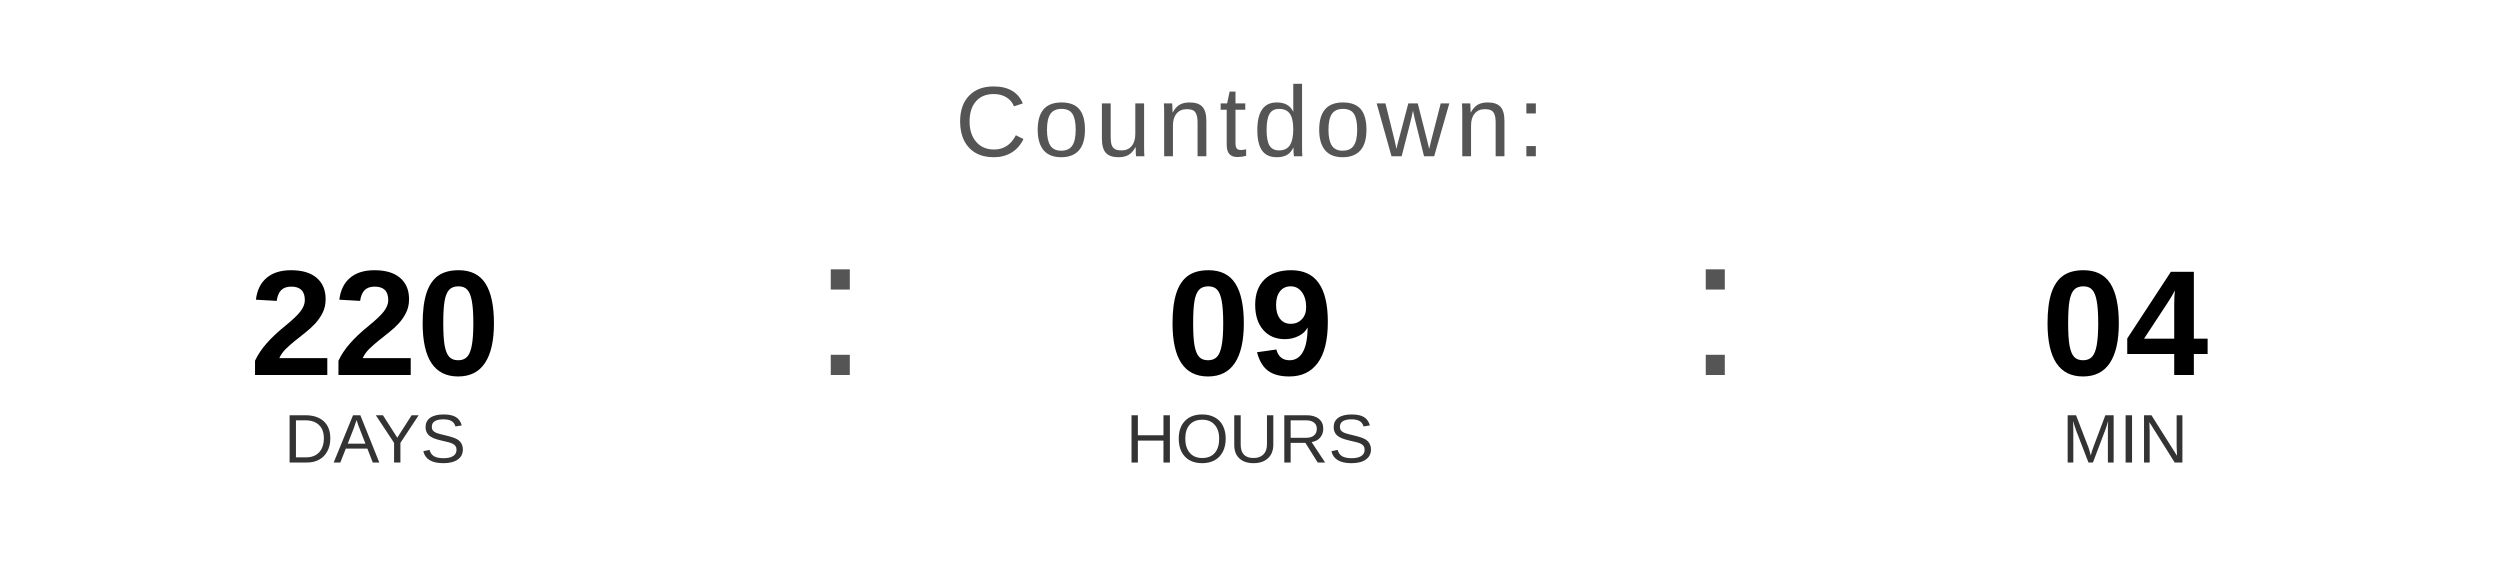
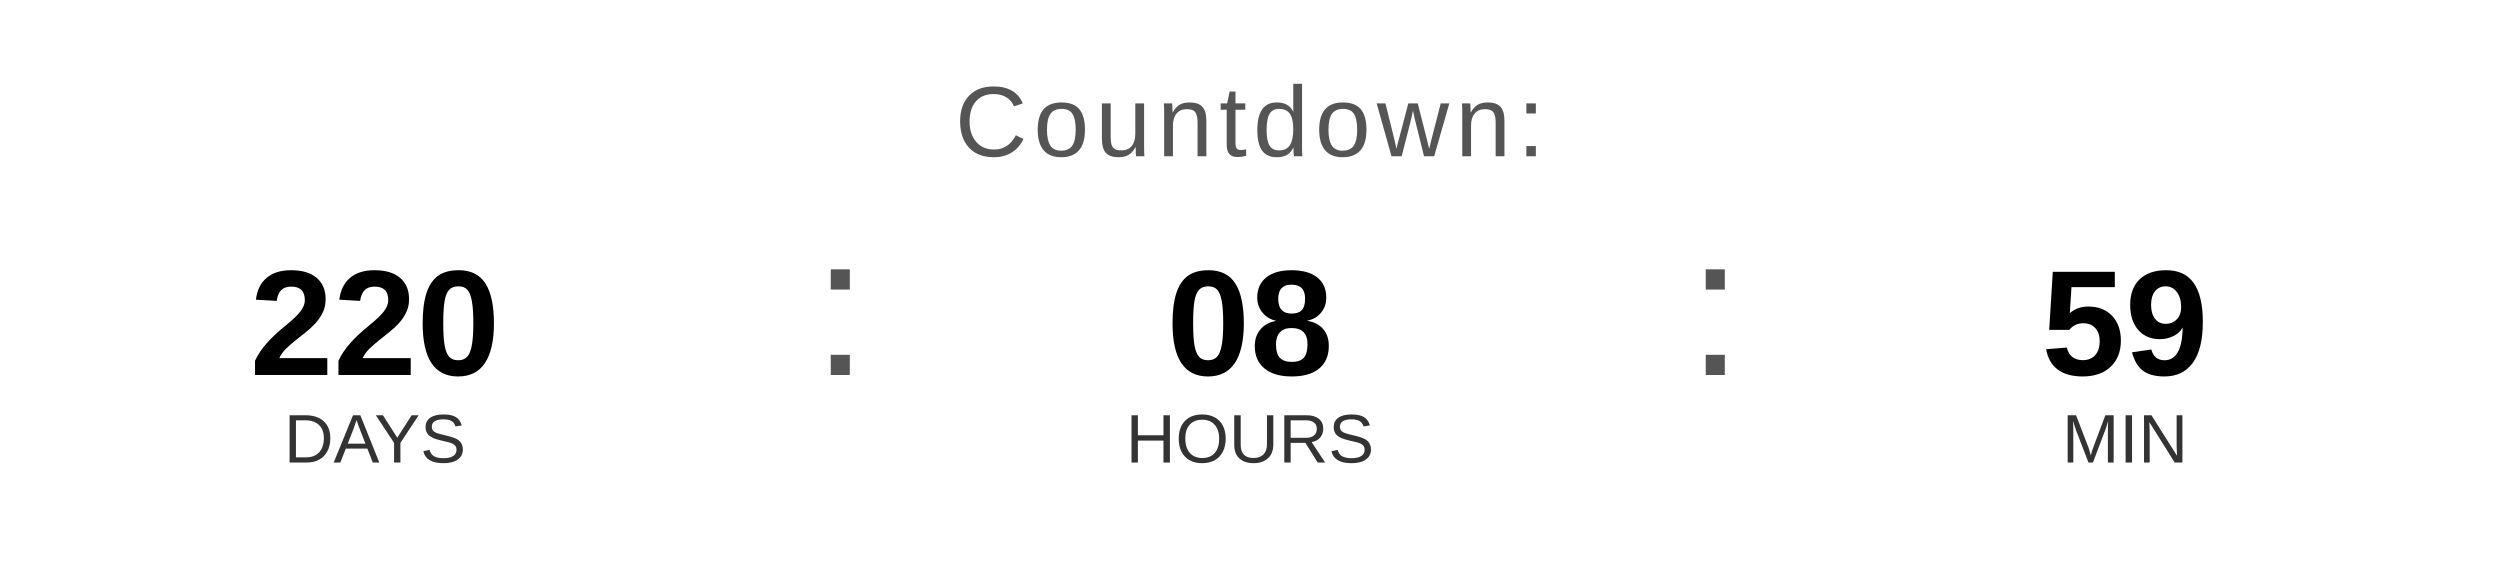
<svg xmlns="http://www.w3.org/2000/svg" width="400" height="90" viewBox="0 0 400 90">
  <text x="200" y="25" font-family="Arial, Helvetica, sans-serif" font-size="16" fill="#555555" text-anchor="middle" letter-spacing="1">
    Countdown:
  </text>
  <text x="60" y="60" font-family="Arial, Helvetica, sans-serif" font-size="24" font-weight="bold" fill="#000000" text-anchor="middle">220</text>
  <text x="60" y="74" font-family="Arial, Helvetica, sans-serif" font-size="11" fill="#333333" text-anchor="middle">DAYS</text>
  <text x="130" y="60" font-family="Arial, sans-serif" font-size="32" fill="#555555">:</text>
-   <text x="200" y="60" font-family="Arial, Helvetica, sans-serif" font-size="24" font-weight="bold" fill="#000000" text-anchor="middle">09</text>
+   <text x="200" y="60" font-family="Arial, Helvetica, sans-serif" font-size="24" font-weight="bold" fill="#000000" text-anchor="middle">08</text>
  <text x="200" y="74" font-family="Arial, Helvetica, sans-serif" font-size="11" fill="#333333" text-anchor="middle">HOURS</text>
  <text x="270" y="60" font-family="Arial, sans-serif" font-size="32" fill="#555555">:</text>
-   <text x="340" y="60" font-family="Arial, Helvetica, sans-serif" font-size="24" font-weight="bold" fill="#000000" text-anchor="middle">04</text>
+   <text x="340" y="60" font-family="Arial, Helvetica, sans-serif" font-size="24" font-weight="bold" fill="#000000" text-anchor="middle">59</text>
  <text x="340" y="74" font-family="Arial, Helvetica, sans-serif" font-size="11" fill="#333333" text-anchor="middle">MIN</text>
</svg>
